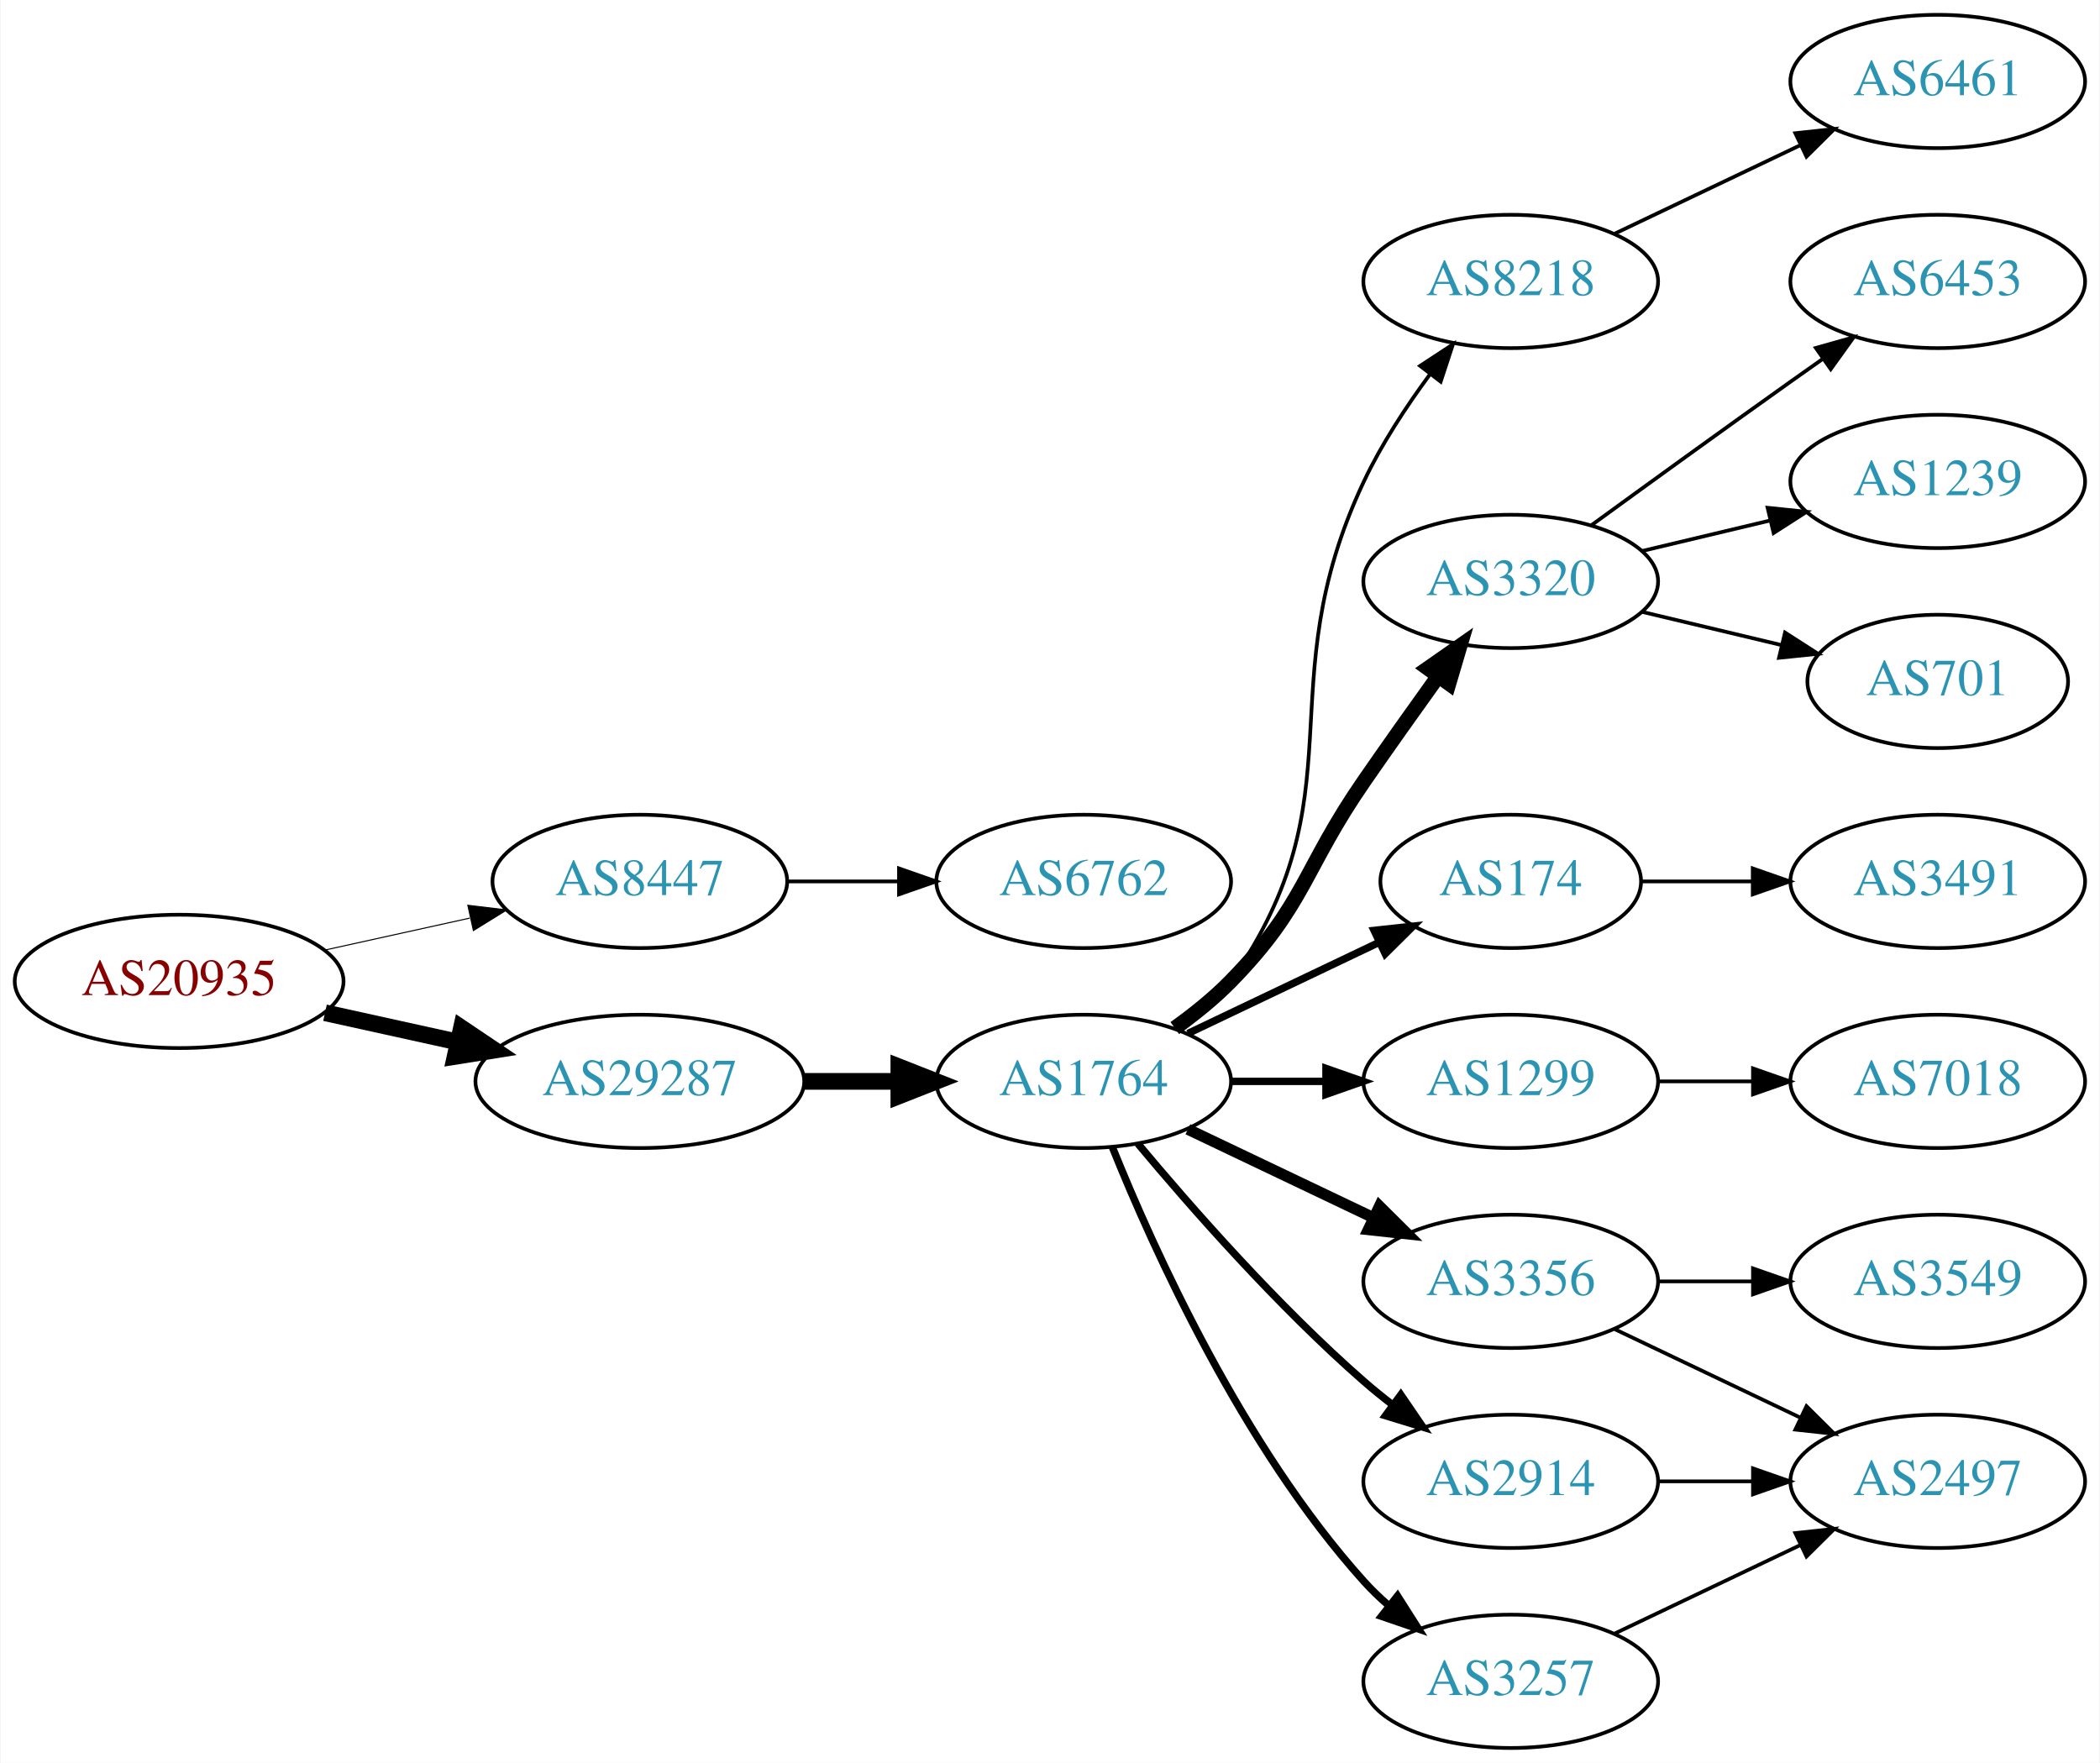
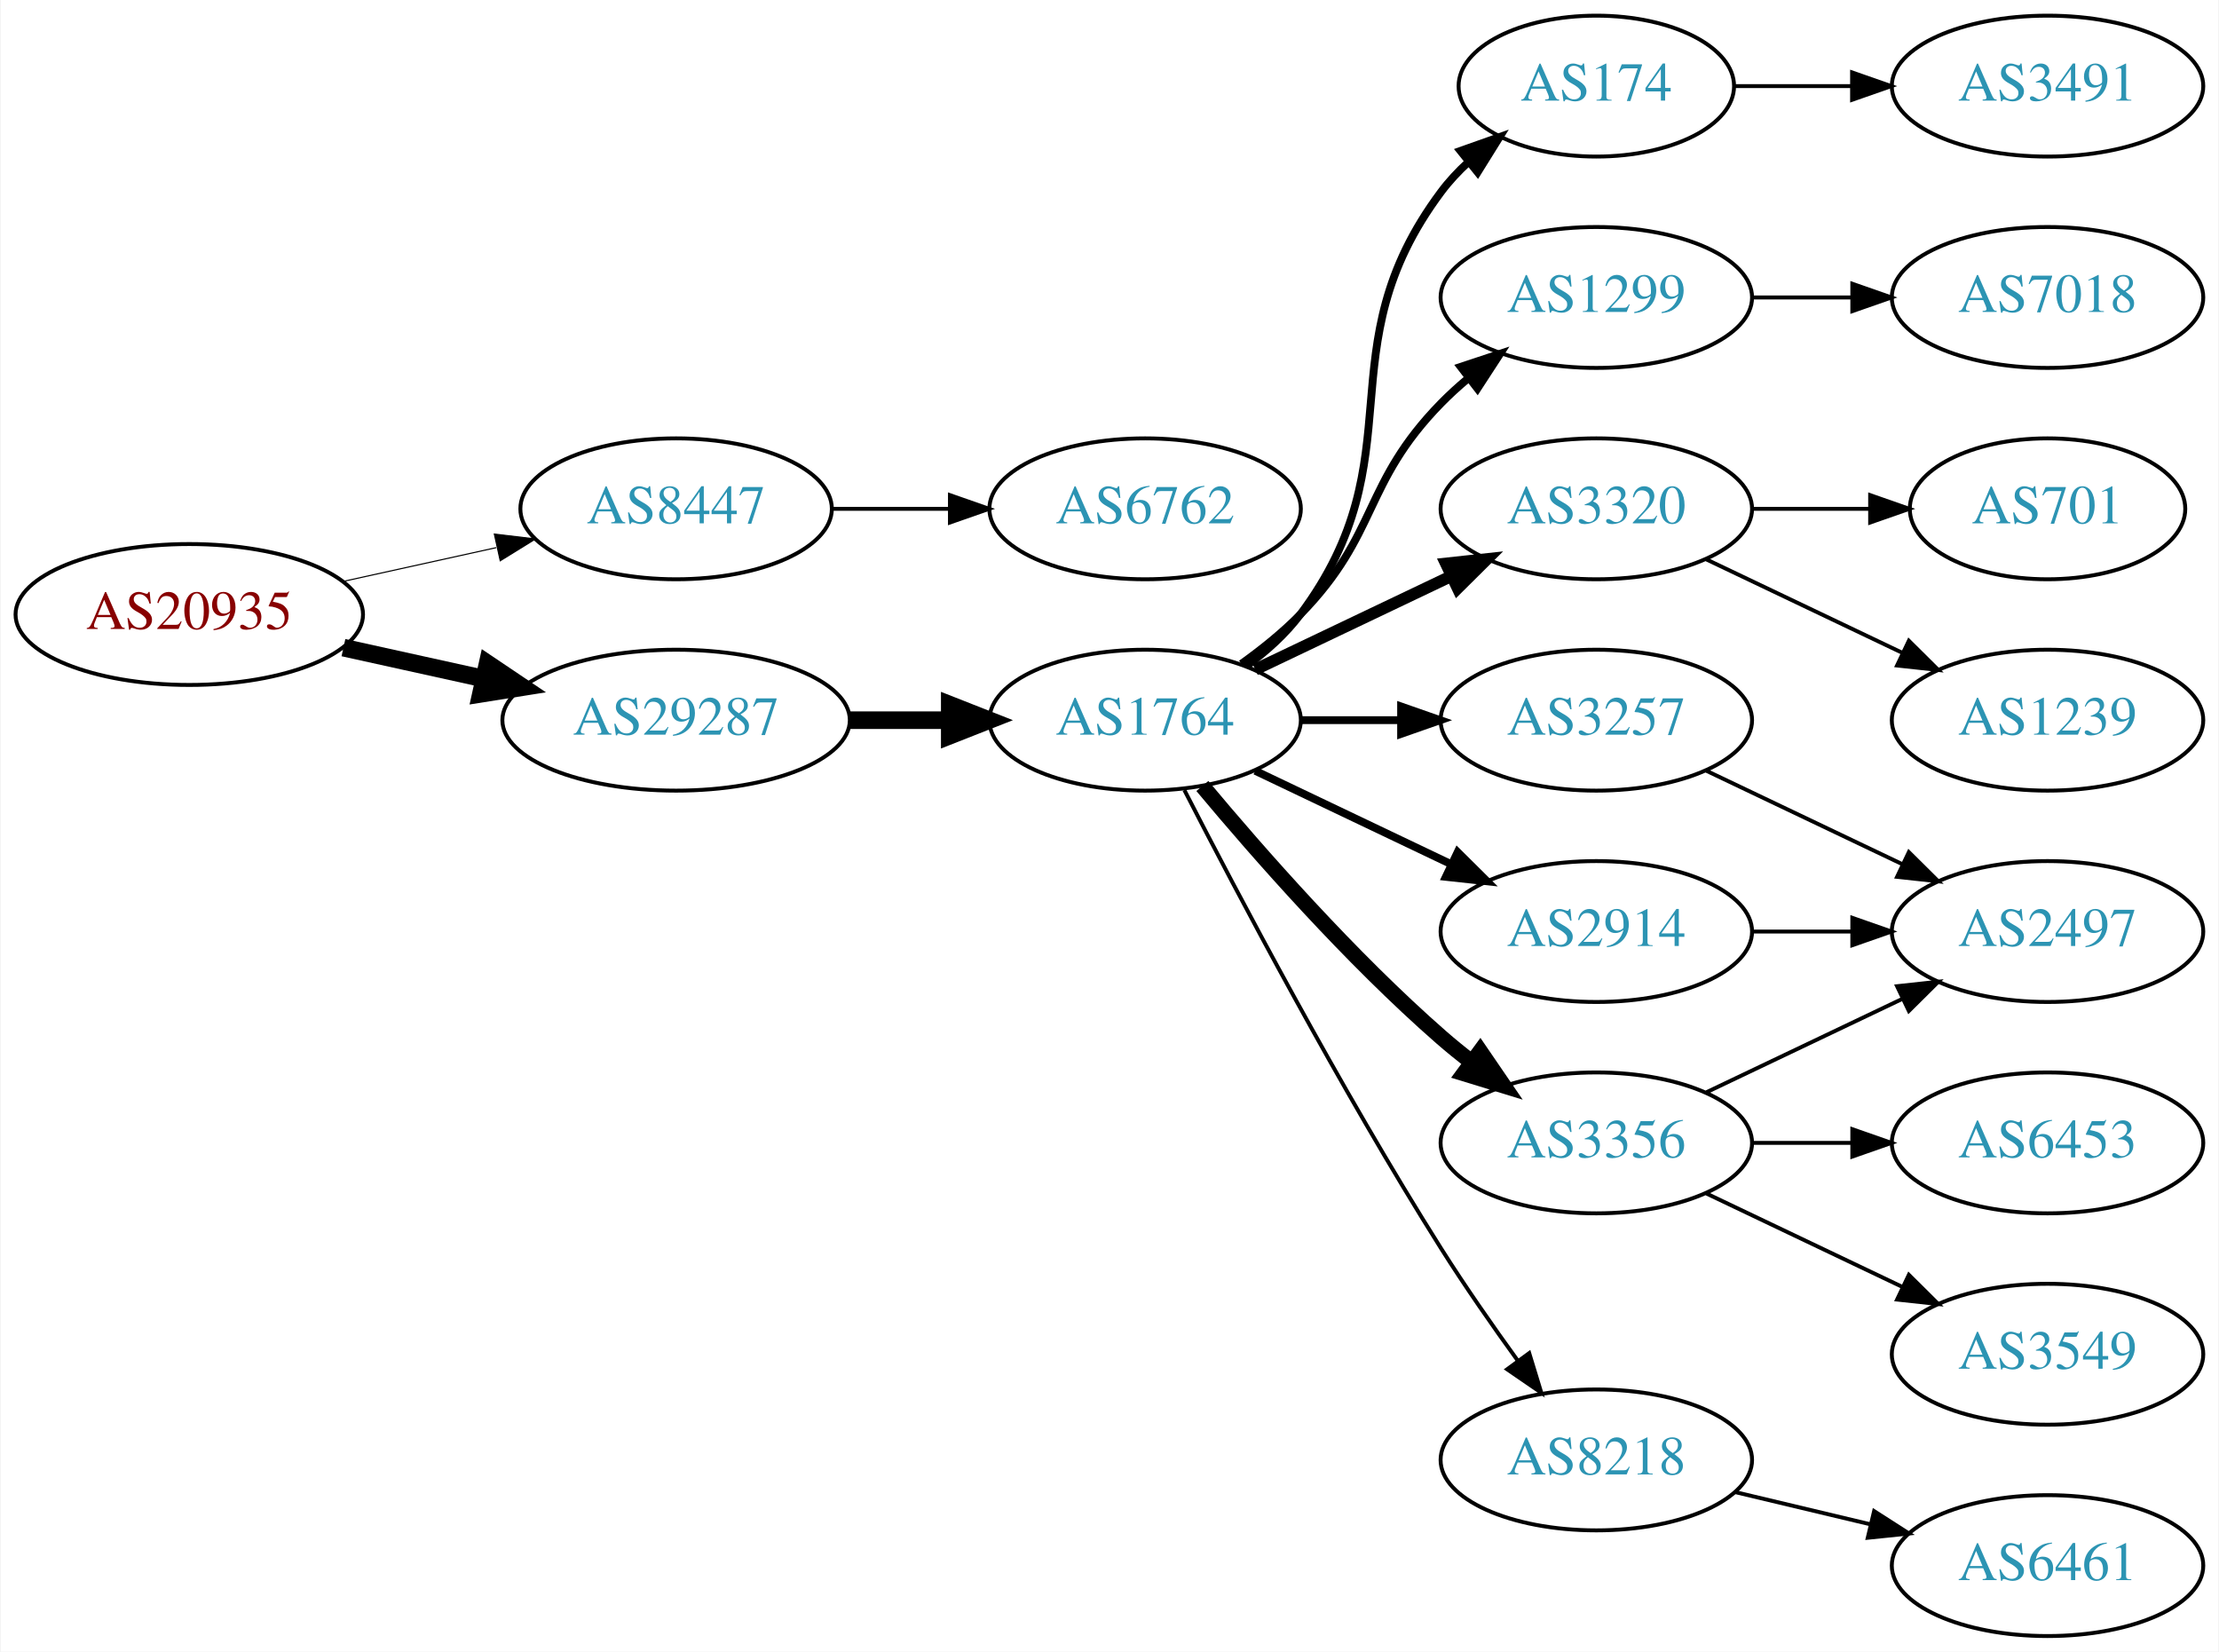
- <svg xmlns="http://www.w3.org/2000/svg" xmlns:xlink="http://www.w3.org/1999/xlink" width="567pt" height="476pt" viewBox="0.00 0.00 566.66 476.00">
-   <g id="graph0" class="graph" transform="scale(1 1) rotate(0) translate(4 472)">
-     <polygon fill="white" stroke="none" points="-4,4 -4,-472 562.663,-472 562.663,4 -4,4" />
+ <svg xmlns="http://www.w3.org/2000/svg" xmlns:xlink="http://www.w3.org/1999/xlink" width="567pt" height="422pt" viewBox="0.00 0.00 566.66 422.00">
+   <g id="graph0" class="graph" transform="scale(1 1) rotate(0) translate(4 418)">
+     <polygon fill="white" stroke="none" points="-4,4 -4,-418 562.663,-418 562.663,4 -4,4" />
    <g id="node1" class="node">
      <g id="a_node1">
        <a xlink:href="/asn/20935" xlink:title="AS20935 ~ OEBV-AS [AT]">
-           <ellipse fill="#ffffff" stroke="black" cx="44.196" cy="-207" rx="44.393" ry="18" />
-           <text text-anchor="middle" x="44.196" y="-203.3" font-family="Times,serif" font-size="14.00" fill="#880000">AS20935</text>
+           <ellipse fill="#ffffff" stroke="black" cx="44.196" cy="-261" rx="44.393" ry="18" />
+           <text text-anchor="middle" x="44.196" y="-257.3" font-family="Times,serif" font-size="14.00" fill="#880000">AS20935</text>
        </a>
      </g>
    </g>
    <g id="node2" class="node">
      <g id="a_node2">
        <a xlink:href="/asn/8447" xlink:title="AS8447 ~ A1 Telekom Austria AG [AT]">
-           <ellipse fill="#ffffff" stroke="black" cx="168.588" cy="-234" rx="39.794" ry="18" />
-           <text text-anchor="middle" x="168.588" y="-230.3" font-family="Times,serif" font-size="14.00" fill="#2c94b3">AS8447</text>
+           <ellipse fill="#ffffff" stroke="black" cx="168.588" cy="-288" rx="39.794" ry="18" />
+           <text text-anchor="middle" x="168.588" y="-284.3" font-family="Times,serif" font-size="14.00" fill="#2c94b3">AS8447</text>
        </a>
      </g>
    </g>
    <g id="edge1" class="edge">
-       <path fill="none" stroke="black" stroke-width="0.281" d="M83.586,-215.469C95.977,-218.202 109.824,-221.257 122.644,-224.085" />
-       <polygon fill="black" stroke="black" stroke-width="0.281" points="122.14,-227.558 132.659,-226.295 123.648,-220.722 122.14,-227.558" />
+       <path fill="none" stroke="black" stroke-width="0.281" d="M83.586,-269.469C95.977,-272.202 109.824,-275.257 122.644,-278.085" />
+       <polygon fill="black" stroke="black" stroke-width="0.281" points="122.14,-281.558 132.659,-280.295 123.648,-274.722 122.14,-281.558" />
    </g>
    <g id="node3" class="node">
      <g id="a_node3">
        <a xlink:href="/asn/29287" xlink:title="AS29287 ~ Wien Energie [AT]">
-           <ellipse fill="#ffffff" stroke="black" cx="168.588" cy="-180" rx="44.393" ry="18" />
-           <text text-anchor="middle" x="168.588" y="-176.3" font-family="Times,serif" font-size="14.00" fill="#2c94b3">AS29287</text>
+           <ellipse fill="#ffffff" stroke="black" cx="168.588" cy="-234" rx="44.393" ry="18" />
+           <text text-anchor="middle" x="168.588" y="-230.3" font-family="Times,serif" font-size="14.00" fill="#2c94b3">AS29287</text>
        </a>
      </g>
    </g>
    <g id="edge2" class="edge">
-       <path fill="none" stroke="black" stroke-width="4.5" d="M83.586,-198.531C94.978,-196.018 107.6,-193.233 119.525,-190.603" />
-       <polygon fill="black" stroke="black" stroke-width="4.5" points="120.418,-194.438 129.335,-188.439 118.721,-186.748 120.418,-194.438" />
+       <path fill="none" stroke="black" stroke-width="4.5" d="M83.586,-252.531C94.978,-250.018 107.6,-247.233 119.525,-244.603" />
+       <polygon fill="black" stroke="black" stroke-width="4.5" points="120.418,-248.438 129.335,-242.439 118.721,-240.748 120.418,-248.438" />
    </g>
    <g id="node4" class="node">
      <g id="a_node4">
        <a xlink:href="/asn/6762" xlink:title="AS6762 ~ TELECOM ITALIA SPARKLE S.p.A. [IT]">
-           <ellipse fill="#ffffff" stroke="black" cx="288.431" cy="-234" rx="39.794" ry="18" />
-           <text text-anchor="middle" x="288.431" y="-230.3" font-family="Times,serif" font-size="14.00" fill="#2c94b3">AS6762</text>
+           <ellipse fill="#ffffff" stroke="black" cx="288.431" cy="-288" rx="39.794" ry="18" />
+           <text text-anchor="middle" x="288.431" y="-284.3" font-family="Times,serif" font-size="14.00" fill="#2c94b3">AS6762</text>
        </a>
      </g>
    </g>
    <g id="edge3" class="edge">
-       <path fill="none" stroke="black" d="M208.501,-234C218.054,-234 228.404,-234 238.367,-234" />
-       <polygon fill="black" stroke="black" points="238.559,-237.5 248.559,-234 238.559,-230.5 238.559,-237.5" />
+       <path fill="none" stroke="black" d="M208.501,-288C218.054,-288 228.404,-288 238.367,-288" />
+       <polygon fill="black" stroke="black" points="238.559,-291.5 248.559,-288 238.559,-284.5 238.559,-291.5" />
    </g>
    <g id="node5" class="node">
      <g id="a_node5">
        <a xlink:href="/asn/1764" xlink:title="AS1764 ~ NEXTLAYER-AS [AT]">
-           <ellipse fill="#ffffff" stroke="black" cx="288.431" cy="-180" rx="39.794" ry="18" />
-           <text text-anchor="middle" x="288.431" y="-176.3" font-family="Times,serif" font-size="14.00" fill="#2c94b3">AS1764</text>
+           <ellipse fill="#ffffff" stroke="black" cx="288.431" cy="-234" rx="39.794" ry="18" />
+           <text text-anchor="middle" x="288.431" y="-230.3" font-family="Times,serif" font-size="14.00" fill="#2c94b3">AS1764</text>
        </a>
      </g>
    </g>
    <g id="edge4" class="edge">
-       <path fill="none" stroke="black" stroke-width="4.5" d="M212.799,-180C221.112,-180 229.875,-180 238.357,-180" />
-       <polygon fill="black" stroke="black" stroke-width="4.5" points="238.516,-183.938 248.516,-180 238.516,-176.063 238.516,-183.938" />
+       <path fill="none" stroke="black" stroke-width="4.5" d="M212.799,-234C221.112,-234 229.875,-234 238.357,-234" />
+       <polygon fill="black" stroke="black" stroke-width="4.5" points="238.516,-237.938 248.516,-234 238.516,-230.063 238.516,-237.938" />
    </g>
    <g id="node6" class="node">
      <g id="a_node6">
-         <a xlink:href="/asn/8218" xlink:title="AS8218 ~ legacy Neotelecoms [FR]">
-           <ellipse fill="#ffffff" stroke="black" cx="403.724" cy="-396" rx="39.794" ry="18" />
-           <text text-anchor="middle" x="403.724" y="-392.3" font-family="Times,serif" font-size="14.00" fill="#2c94b3">AS8218</text>
+         <a xlink:href="/asn/174" xlink:title="AS174 ~ Cogent Communications [US]">
+           <ellipse fill="#ffffff" stroke="black" cx="403.724" cy="-396" rx="35.194" ry="18" />
+           <text text-anchor="middle" x="403.724" y="-392.3" font-family="Times,serif" font-size="14.00" fill="#2c94b3">AS174</text>
        </a>
      </g>
    </g>
    <g id="edge5" class="edge">
-       <path fill="none" stroke="black" d="M314.59,-193.716C319.654,-197.455 324.51,-201.904 328.077,-207 363.691,-257.869 337.578,-285.841 364.077,-342 368.8,-352.009 375.416,-362.105 381.84,-370.815" />
-       <polygon fill="black" stroke="black" points="379.261,-373.204 388.123,-379.009 384.815,-368.944 379.261,-373.204" />
+       <path fill="none" stroke="black" stroke-width="2" d="M314.362,-247.882C319.438,-251.611 324.356,-256.016 328.077,-261 358.349,-301.542 333.806,-328.458 364.077,-369 366.085,-371.689 368.441,-374.209 370.982,-376.546" />
+       <polygon fill="black" stroke="black" stroke-width="2" points="369.011,-379.452 378.998,-382.989 373.397,-373.996 369.011,-379.452" />
    </g>
    <g id="node7" class="node">
      <g id="a_node7">
-         <a xlink:href="/asn/3320" xlink:title="AS3320 ~ DTAG [DE]">
-           <ellipse fill="#ffffff" stroke="black" cx="403.724" cy="-315" rx="39.794" ry="18" />
-           <text text-anchor="middle" x="403.724" y="-311.3" font-family="Times,serif" font-size="14.00" fill="#2c94b3">AS3320</text>
+         <a xlink:href="/asn/1299" xlink:title="AS1299 ~ Telia Carrier [EU]">
+           <ellipse fill="#ffffff" stroke="black" cx="403.724" cy="-342" rx="39.794" ry="18" />
+           <text text-anchor="middle" x="403.724" y="-338.3" font-family="Times,serif" font-size="14.00" fill="#2c94b3">AS1299</text>
        </a>
      </g>
    </g>
    <g id="edge6" class="edge">
-       <path fill="none" stroke="black" stroke-width="4" d="M313.025,-194.389C318.281,-198.148 323.613,-202.437 328.077,-207 348.25,-227.617 347.681,-237.269 364.077,-261 370.533,-270.344 377.743,-280.494 384.171,-289.445" />
-       <polygon fill="black" stroke="black" stroke-width="4" points="381.358,-291.528 390.045,-297.594 387.037,-287.435 381.358,-291.528" />
+       <path fill="none" stroke="black" stroke-width="2" d="M313.025,-248.389C318.281,-252.148 323.613,-256.437 328.077,-261 348.25,-281.617 343.905,-294.383 364.077,-315 366.17,-317.139 368.453,-319.218 370.83,-321.21" />
+       <polygon fill="black" stroke="black" stroke-width="2" points="369.074,-324.275 379.13,-327.611 373.349,-318.732 369.074,-324.275" />
    </g>
    <g id="node8" class="node">
      <g id="a_node8">
-         <a xlink:href="/asn/174" xlink:title="AS174 ~ Cogent Communications [US]">
-           <ellipse fill="#ffffff" stroke="black" cx="403.724" cy="-234" rx="35.194" ry="18" />
-           <text text-anchor="middle" x="403.724" y="-230.3" font-family="Times,serif" font-size="14.00" fill="#2c94b3">AS174</text>
+         <a xlink:href="/asn/3320" xlink:title="AS3320 ~ DTAG [DE]">
+           <ellipse fill="#ffffff" stroke="black" cx="403.724" cy="-288" rx="39.794" ry="18" />
+           <text text-anchor="middle" x="403.724" y="-284.3" font-family="Times,serif" font-size="14.00" fill="#2c94b3">AS3320</text>
        </a>
      </g>
    </g>
    <g id="edge7" class="edge">
-       <path fill="none" stroke="black" stroke-width="2" d="M316.567,-192.934C331.999,-200.29 351.485,-209.577 368.02,-217.459" />
-       <polygon fill="black" stroke="black" stroke-width="2" points="366.828,-220.768 377.361,-221.911 369.84,-214.449 366.828,-220.768" />
+       <path fill="none" stroke="black" stroke-width="3" d="M316.567,-246.934C331.561,-254.081 350.382,-263.052 366.605,-270.785" />
+       <polygon fill="black" stroke="black" stroke-width="3" points="365.276,-274.028 375.809,-275.171 368.288,-267.709 365.276,-274.028" />
    </g>
    <g id="node9" class="node">
      <g id="a_node9">
-         <a xlink:href="/asn/1299" xlink:title="AS1299 ~ Telia Carrier [EU]">
-           <ellipse fill="#ffffff" stroke="black" cx="403.724" cy="-180" rx="39.794" ry="18" />
-           <text text-anchor="middle" x="403.724" y="-176.3" font-family="Times,serif" font-size="14.00" fill="#2c94b3">AS1299</text>
-         </a>
-       </g>
-     </g>
-     <g id="edge8" class="edge">
-       <path fill="none" stroke="black" stroke-width="2" d="M328.103,-180C336.306,-180 345.07,-180 353.602,-180" />
-       <polygon fill="black" stroke="black" stroke-width="2" points="353.841,-183.5 363.841,-180 353.841,-176.5 353.841,-183.5" />
-     </g>
-     <g id="node10" class="node">
-       <g id="a_node10">
        <a xlink:href="/asn/3356" xlink:title="AS3356 ~ Level 3 Parent, LLC [US]">
          <ellipse fill="#ffffff" stroke="black" cx="403.724" cy="-126" rx="39.794" ry="18" />
          <text text-anchor="middle" x="403.724" y="-122.3" font-family="Times,serif" font-size="14.00" fill="#2c94b3">AS3356</text>
        </a>
      </g>
    </g>
+     <g id="edge8" class="edge">
+       <path fill="none" stroke="black" stroke-width="4" d="M303.061,-217.183C317.343,-200.071 340.89,-173.255 364.077,-153 366.543,-150.846 369.182,-148.706 371.879,-146.628" />
+       <polygon fill="black" stroke="black" stroke-width="4" points="374.052,-149.375 380.033,-140.63 369.904,-143.736 374.052,-149.375" />
+     </g>
+     <g id="node10" class="node">
+       <g id="a_node10">
+         <a xlink:href="/asn/3257" xlink:title="AS3257 ~ GTT [DE]">
+           <ellipse fill="#ffffff" stroke="black" cx="403.724" cy="-234" rx="39.794" ry="18" />
+           <text text-anchor="middle" x="403.724" y="-230.3" font-family="Times,serif" font-size="14.00" fill="#2c94b3">AS3257</text>
+         </a>
+       </g>
+     </g>
    <g id="edge9" class="edge">
-       <path fill="none" stroke="black" stroke-width="3" d="M316.567,-167.066C331.561,-159.919 350.382,-150.948 366.605,-143.215" />
-       <polygon fill="black" stroke="black" stroke-width="3" points="368.288,-146.291 375.809,-138.829 365.276,-139.972 368.288,-146.291" />
+       <path fill="none" stroke="black" stroke-width="2" d="M328.103,-234C336.306,-234 345.07,-234 353.602,-234" />
+       <polygon fill="black" stroke="black" stroke-width="2" points="353.841,-237.5 363.841,-234 353.841,-230.5 353.841,-237.5" />
    </g>
    <g id="node11" class="node">
      <g id="a_node11">
        <a xlink:href="/asn/2914" xlink:title="AS2914 ~ NTT America, Inc. [US]">
-           <ellipse fill="#ffffff" stroke="black" cx="403.724" cy="-72" rx="39.794" ry="18" />
-           <text text-anchor="middle" x="403.724" y="-68.3" font-family="Times,serif" font-size="14.00" fill="#2c94b3">AS2914</text>
+           <ellipse fill="#ffffff" stroke="black" cx="403.724" cy="-180" rx="39.794" ry="18" />
+           <text text-anchor="middle" x="403.724" y="-176.3" font-family="Times,serif" font-size="14.00" fill="#2c94b3">AS2914</text>
        </a>
      </g>
    </g>
    <g id="edge10" class="edge">
-       <path fill="none" stroke="black" stroke-width="2" d="M303.061,-163.183C317.343,-146.071 340.89,-119.255 364.077,-99 366.543,-96.846 369.182,-94.706 371.879,-92.628" />
-       <polygon fill="black" stroke="black" stroke-width="2" points="374.052,-95.375 380.033,-86.63 369.904,-89.736 374.052,-95.375" />
+       <path fill="none" stroke="black" stroke-width="2" d="M316.567,-221.066C331.561,-213.919 350.382,-204.948 366.605,-197.215" />
+       <polygon fill="black" stroke="black" stroke-width="2" points="368.288,-200.291 375.809,-192.829 365.276,-193.972 368.288,-200.291" />
    </g>
    <g id="node12" class="node">
      <g id="a_node12">
-         <a xlink:href="/asn/3257" xlink:title="AS3257 ~ GTT [DE]">
-           <ellipse fill="#ffffff" stroke="black" cx="403.724" cy="-18" rx="39.794" ry="18" />
-           <text text-anchor="middle" x="403.724" y="-14.3" font-family="Times,serif" font-size="14.00" fill="#2c94b3">AS3257</text>
+         <a xlink:href="/asn/8218" xlink:title="AS8218 ~ legacy Neotelecoms [FR]">
+           <ellipse fill="#ffffff" stroke="black" cx="403.724" cy="-45" rx="39.794" ry="18" />
+           <text text-anchor="middle" x="403.724" y="-41.3" font-family="Times,serif" font-size="14.00" fill="#2c94b3">AS8218</text>
        </a>
      </g>
    </g>
    <g id="edge11" class="edge">
-       <path fill="none" stroke="black" stroke-width="2" d="M296.179,-162.213C307.23,-134.757 331.283,-81.422 364.077,-45 366.08,-42.776 368.298,-40.637 370.631,-38.603" />
-       <polygon fill="black" stroke="black" stroke-width="2" points="373.161,-41.065 378.85,-32.127 368.829,-35.567 373.161,-41.065" />
+       <path fill="none" stroke="black" d="M298.457,-216.148C311.893,-189.945 338.342,-139.763 364.077,-99 370.14,-89.396 377.26,-79.187 383.725,-70.261" />
+       <polygon fill="black" stroke="black" points="386.577,-72.291 389.668,-62.157 380.932,-68.152 386.577,-72.291" />
+     </g>
+     <g id="node19" class="node">
+       <g id="a_node19">
+         <a xlink:href="/asn/3491" xlink:title="AS3491 ~ PCCW Global, Inc. [US]">
+           <ellipse fill="#ffffff" stroke="black" cx="519.017" cy="-396" rx="39.794" ry="18" />
+           <text text-anchor="middle" x="519.017" y="-392.3" font-family="Times,serif" font-size="14.00" fill="#2c94b3">AS3491</text>
+         </a>
+       </g>
+     </g>
+     <g id="edge18" class="edge">
+       <path fill="none" stroke="black" d="M439.023,-396C448.4,-396 458.75,-396 468.785,-396" />
+       <polygon fill="black" stroke="black" points="469.074,-399.5 479.074,-396 469.074,-392.5 469.074,-399.5" />
+     </g>
+     <g id="node16" class="node">
+       <g id="a_node16">
+         <a xlink:href="/asn/7018" xlink:title="AS7018 ~ AT&amp;T Services, Inc. [US]">
+           <ellipse fill="#ffffff" stroke="black" cx="519.017" cy="-342" rx="39.794" ry="18" />
+           <text text-anchor="middle" x="519.017" y="-338.3" font-family="Times,serif" font-size="14.00" fill="#2c94b3">AS7018</text>
+         </a>
+       </g>
+     </g>
+     <g id="edge15" class="edge">
+       <path fill="none" stroke="black" d="M443.396,-342C451.599,-342 460.363,-342 468.895,-342" />
+       <polygon fill="black" stroke="black" points="469.134,-345.5 479.134,-342 469.134,-338.5 469.134,-345.5" />
+     </g>
+     <g id="node17" class="node">
+       <g id="a_node17">
+         <a xlink:href="/asn/701" xlink:title="AS701 ~ UUNET [US]">
+           <ellipse fill="#ffffff" stroke="black" cx="519.017" cy="-288" rx="35.194" ry="18" />
+           <text text-anchor="middle" x="519.017" y="-284.3" font-family="Times,serif" font-size="14.00" fill="#2c94b3">AS701</text>
+         </a>
+       </g>
+     </g>
+     <g id="edge16" class="edge">
+       <path fill="none" stroke="black" d="M443.396,-288C453.101,-288 463.592,-288 473.555,-288" />
+       <polygon fill="black" stroke="black" points="473.691,-291.5 483.691,-288 473.691,-284.5 473.691,-291.5" />
+     </g>
+     <g id="node18" class="node">
+       <g id="a_node18">
+         <a xlink:href="/asn/1239" xlink:title="AS1239 ~ Sprint [US]">
+           <ellipse fill="#ffffff" stroke="black" cx="519.017" cy="-234" rx="39.794" ry="18" />
+           <text text-anchor="middle" x="519.017" y="-230.3" font-family="Times,serif" font-size="14.00" fill="#2c94b3">AS1239</text>
+         </a>
+       </g>
+     </g>
+     <g id="edge17" class="edge">
+       <path fill="none" stroke="black" d="M431.86,-275.066C446.854,-267.919 465.675,-258.948 481.898,-251.215" />
+       <polygon fill="black" stroke="black" points="483.581,-254.291 491.102,-246.829 480.569,-247.972 483.581,-254.291" />
    </g>
    <g id="node13" class="node">
      <g id="a_node13">
-         <a xlink:href="/asn/6461" xlink:title="AS6461 ~ ZAYO-6461 [US]">
-           <ellipse fill="#ffffff" stroke="black" cx="519.017" cy="-450" rx="39.794" ry="18" />
-           <text text-anchor="middle" x="519.017" y="-446.3" font-family="Times,serif" font-size="14.00" fill="#2c94b3">AS6461</text>
+         <a xlink:href="/asn/2497" xlink:title="AS2497 ~ Internet Initiative Japan Inc. [JP]">
+           <ellipse fill="#ffffff" stroke="black" cx="519.017" cy="-180" rx="39.794" ry="18" />
+           <text text-anchor="middle" x="519.017" y="-176.3" font-family="Times,serif" font-size="14.00" fill="#2c94b3">AS2497</text>
        </a>
      </g>
    </g>
    <g id="edge12" class="edge">
-       <path fill="none" stroke="black" d="M431.86,-408.934C446.854,-416.081 465.675,-425.052 481.898,-432.785" />
-       <polygon fill="black" stroke="black" points="480.569,-436.028 491.102,-437.171 483.581,-429.709 480.569,-436.028" />
+       <path fill="none" stroke="black" d="M431.86,-138.934C446.854,-146.081 465.675,-155.052 481.898,-162.785" />
+       <polygon fill="black" stroke="black" points="480.569,-166.028 491.102,-167.171 483.581,-159.709 480.569,-166.028" />
    </g>
    <g id="node14" class="node">
      <g id="a_node14">
        <a xlink:href="/asn/6453" xlink:title="AS6453 ~ TATA COMMUNICATIONS (AMERICA) INC [US]">
-           <ellipse fill="#ffffff" stroke="black" cx="519.017" cy="-396" rx="39.794" ry="18" />
-           <text text-anchor="middle" x="519.017" y="-392.3" font-family="Times,serif" font-size="14.00" fill="#2c94b3">AS6453</text>
+           <ellipse fill="#ffffff" stroke="black" cx="519.017" cy="-126" rx="39.794" ry="18" />
+           <text text-anchor="middle" x="519.017" y="-122.3" font-family="Times,serif" font-size="14.00" fill="#2c94b3">AS6453</text>
        </a>
      </g>
    </g>
    <g id="edge13" class="edge">
-       <path fill="none" stroke="black" d="M425.572,-330.222C440.506,-341.091 461.12,-356.025 479.37,-369 482.191,-371.005 485.134,-373.085 488.082,-375.159" />
-       <polygon fill="black" stroke="black" points="486.109,-378.05 496.306,-380.926 490.128,-372.319 486.109,-378.05" />
+       <path fill="none" stroke="black" d="M443.396,-126C451.599,-126 460.363,-126 468.895,-126" />
+       <polygon fill="black" stroke="black" points="469.134,-129.5 479.134,-126 469.134,-122.5 469.134,-129.5" />
    </g>
    <g id="node15" class="node">
      <g id="a_node15">
-         <a xlink:href="/asn/1239" xlink:title="AS1239 ~ Sprint [US]">
-           <ellipse fill="#ffffff" stroke="black" cx="519.017" cy="-342" rx="39.794" ry="18" />
-           <text text-anchor="middle" x="519.017" y="-338.3" font-family="Times,serif" font-size="14.00" fill="#2c94b3">AS1239</text>
+         <a xlink:href="/asn/3549" xlink:title="AS3549 ~ Level 3 Parent, LLC [US]">
+           <ellipse fill="#ffffff" stroke="black" cx="519.017" cy="-72" rx="39.794" ry="18" />
+           <text text-anchor="middle" x="519.017" y="-68.3" font-family="Times,serif" font-size="14.00" fill="#2c94b3">AS3549</text>
        </a>
      </g>
    </g>
    <g id="edge14" class="edge">
-       <path fill="none" stroke="black" d="M439.331,-323.248C450.202,-325.838 462.357,-328.735 473.799,-331.462" />
-       <polygon fill="black" stroke="black" points="473.082,-334.889 483.621,-333.803 474.705,-328.08 473.082,-334.889" />
-     </g>
-     <g id="node16" class="node">
-       <g id="a_node16">
-         <a xlink:href="/asn/701" xlink:title="AS701 ~ UUNET [US]">
-           <ellipse fill="#ffffff" stroke="black" cx="519.017" cy="-288" rx="35.194" ry="18" />
-           <text text-anchor="middle" x="519.017" y="-284.3" font-family="Times,serif" font-size="14.00" fill="#2c94b3">AS701</text>
-         </a>
-       </g>
-     </g>
-     <g id="edge15" class="edge">
-       <path fill="none" stroke="black" d="M439.331,-306.752C451.125,-303.942 464.43,-300.771 476.698,-297.847" />
-       <polygon fill="black" stroke="black" points="477.787,-301.186 486.703,-295.463 476.164,-294.376 477.787,-301.186" />
-     </g>
-     <g id="node17" class="node">
-       <g id="a_node17">
-         <a xlink:href="/asn/3491" xlink:title="AS3491 ~ PCCW Global, Inc. [US]">
-           <ellipse fill="#ffffff" stroke="black" cx="519.017" cy="-234" rx="39.794" ry="18" />
-           <text text-anchor="middle" x="519.017" y="-230.3" font-family="Times,serif" font-size="14.00" fill="#2c94b3">AS3491</text>
-         </a>
-       </g>
-     </g>
-     <g id="edge16" class="edge">
-       <path fill="none" stroke="black" d="M439.023,-234C448.4,-234 458.75,-234 468.785,-234" />
-       <polygon fill="black" stroke="black" points="469.074,-237.5 479.074,-234 469.074,-230.5 469.074,-237.5" />
-     </g>
-     <g id="node18" class="node">
-       <g id="a_node18">
-         <a xlink:href="/asn/7018" xlink:title="AS7018 ~ AT&amp;T Services, Inc. [US]">
-           <ellipse fill="#ffffff" stroke="black" cx="519.017" cy="-180" rx="39.794" ry="18" />
-           <text text-anchor="middle" x="519.017" y="-176.3" font-family="Times,serif" font-size="14.00" fill="#2c94b3">AS7018</text>
-         </a>
-       </g>
-     </g>
-     <g id="edge17" class="edge">
+       <path fill="none" stroke="black" d="M431.86,-113.066C446.854,-105.919 465.675,-96.948 481.898,-89.215" />
+       <polygon fill="black" stroke="black" points="483.581,-92.291 491.102,-84.829 480.569,-85.972 483.581,-92.291" />
+     </g>
+     <g id="edge20" class="edge">
+       <path fill="none" stroke="black" d="M431.86,-221.066C446.854,-213.919 465.675,-204.948 481.898,-197.215" />
+       <polygon fill="black" stroke="black" points="483.581,-200.291 491.102,-192.829 480.569,-193.972 483.581,-200.291" />
+     </g>
+     <g id="edge21" class="edge">
      <path fill="none" stroke="black" d="M443.396,-180C451.599,-180 460.363,-180 468.895,-180" />
      <polygon fill="black" stroke="black" points="469.134,-183.5 479.134,-180 469.134,-176.5 469.134,-183.5" />
    </g>
-     <g id="node19" class="node">
-       <g id="a_node19">
-         <a xlink:href="/asn/3549" xlink:title="AS3549 ~ Level 3 Parent, LLC [US]">
-           <ellipse fill="#ffffff" stroke="black" cx="519.017" cy="-126" rx="39.794" ry="18" />
-           <text text-anchor="middle" x="519.017" y="-122.3" font-family="Times,serif" font-size="14.00" fill="#2c94b3">AS3549</text>
-         </a>
-       </g>
-     </g>
-     <g id="edge18" class="edge">
-       <path fill="none" stroke="black" d="M443.396,-126C451.599,-126 460.363,-126 468.895,-126" />
-       <polygon fill="black" stroke="black" points="469.134,-129.5 479.134,-126 469.134,-122.5 469.134,-129.5" />
-     </g>
    <g id="node20" class="node">
      <g id="a_node20">
-         <a xlink:href="/asn/2497" xlink:title="AS2497 ~ Internet Initiative Japan Inc. [JP]">
-           <ellipse fill="#ffffff" stroke="black" cx="519.017" cy="-72" rx="39.794" ry="18" />
-           <text text-anchor="middle" x="519.017" y="-68.3" font-family="Times,serif" font-size="14.00" fill="#2c94b3">AS2497</text>
+         <a xlink:href="/asn/6461" xlink:title="AS6461 ~ Zayo Bandwidth [US]">
+           <ellipse fill="#ffffff" stroke="black" cx="519.017" cy="-18" rx="39.794" ry="18" />
+           <text text-anchor="middle" x="519.017" y="-14.3" font-family="Times,serif" font-size="14.00" fill="#2c94b3">AS6461</text>
        </a>
      </g>
    </g>
    <g id="edge19" class="edge">
-       <path fill="none" stroke="black" d="M431.86,-113.066C446.854,-105.919 465.675,-96.948 481.898,-89.215" />
-       <polygon fill="black" stroke="black" points="483.581,-92.291 491.102,-84.829 480.569,-85.972 483.581,-92.291" />
-     </g>
-     <g id="edge20" class="edge">
-       <path fill="none" stroke="black" d="M443.396,-72C451.599,-72 460.363,-72 468.895,-72" />
-       <polygon fill="black" stroke="black" points="469.134,-75.5 479.134,-72 469.134,-68.5 469.134,-75.5" />
-     </g>
-     <g id="edge21" class="edge">
-       <path fill="none" stroke="black" d="M431.86,-30.934C446.854,-38.081 465.675,-47.052 481.898,-54.785" />
-       <polygon fill="black" stroke="black" points="480.569,-58.028 491.102,-59.171 483.581,-51.709 480.569,-58.028" />
+       <path fill="none" stroke="black" d="M439.331,-36.752C450.202,-34.162 462.357,-31.265 473.799,-28.538" />
+       <polygon fill="black" stroke="black" points="474.705,-31.92 483.621,-26.197 473.082,-25.111 474.705,-31.92" />
    </g>
  </g>
</svg>
